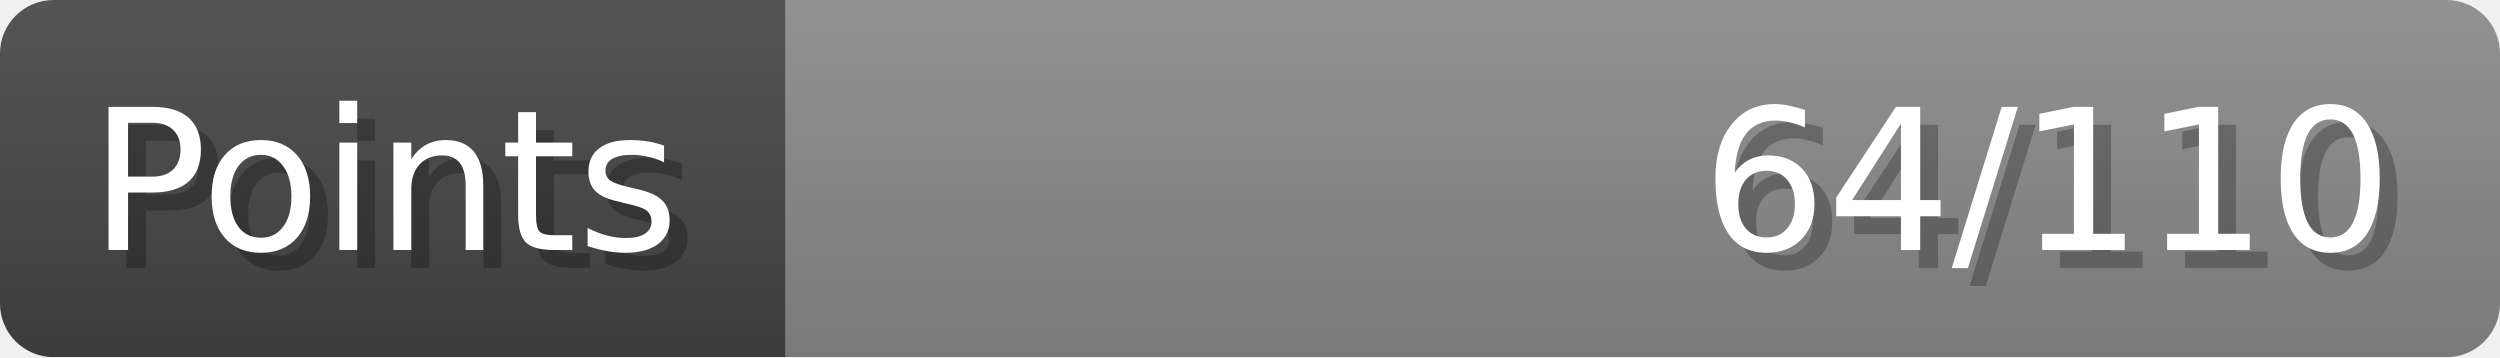
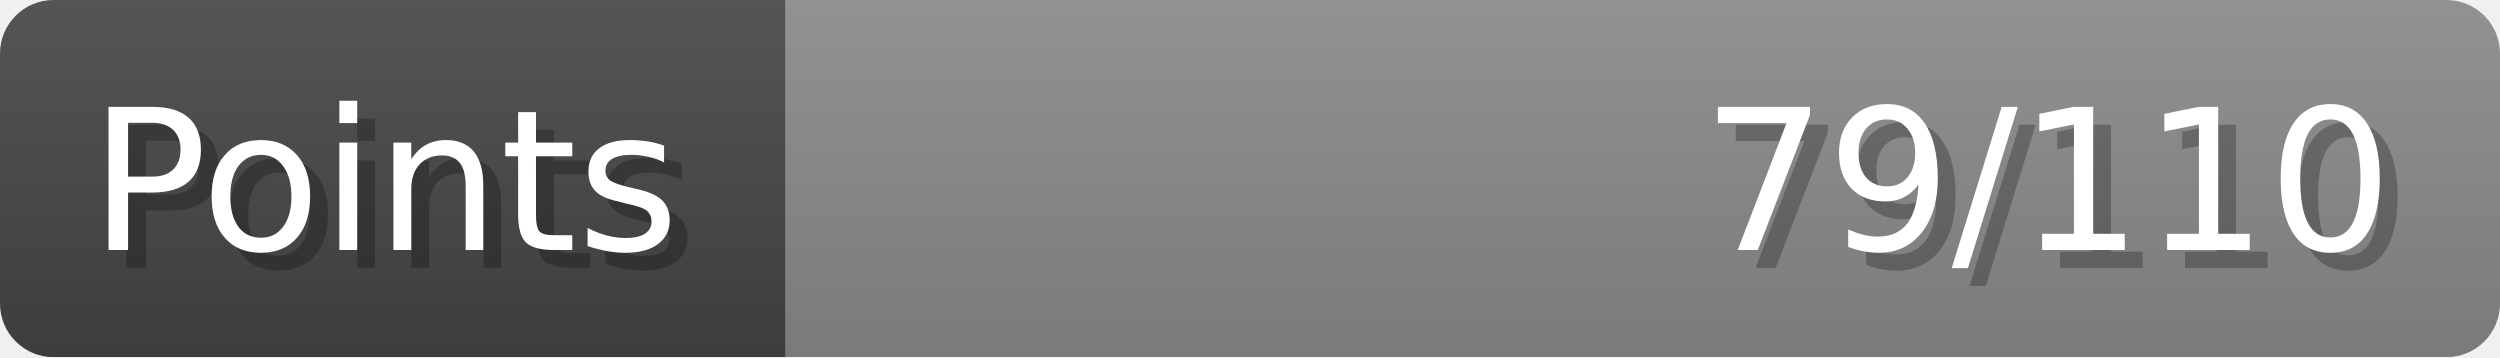
- <svg xmlns="http://www.w3.org/2000/svg" width="140px" height="20px" role="img" aria-label="Points: 64/110">
+ <svg xmlns="http://www.w3.org/2000/svg" width="140px" height="20px" role="img" aria-label="Points: 79/110">
  <linearGradient id="a" x2="0" y2="100%">
    <stop offset="0" stop-opacity=".1" stop-color="#EEE" />
    <stop offset="1" stop-opacity=".1" />
  </linearGradient>
  <mask id="m">
    <rect width="100%" height="100%" rx="3" fill="#FFF" />
  </mask>
  <g mask="url(#m)">
    <rect x="0" y="0" width="44" height="20" fill="#444" />
    <svg x="44" y="0" width="96" height="20">
      <rect width="100%" height="100%" fill="#888888" />
      <rect width="0%" height="100%" fill="#33CC11" transform="">
-         <animate attributeName="width" begin="0.5s" dur="600ms" from="0%" to="58%" repeatCount="1" fill="freeze" calcMode="spline" keyTimes="0; 1" keySplines="0.3, 0.61, 0.355, 1" />
+         <animate attributeName="width" begin="0.5s" dur="600ms" from="0%" to="71%" repeatCount="1" fill="freeze" calcMode="spline" keyTimes="0; 1" keySplines="0.3, 0.61, 0.355, 1" />
      </rect>
    </svg>
    <rect width="140" height="20" fill="url(#a)" />
  </g>
  <g aria-hidden="true" font-size="11" font-family="Verdana, DejaVu Sans, sans-serif" fill="#FFFFFF">
    <text x="6" y="15" fill="#000" opacity="0.25">Points</text>
    <text x="5" y="14">Points</text>
-     <text x="135" y="15" fill="#000" opacity="0.25" text-anchor="end">64/110</text>
-     <text x="134" y="14" text-anchor="end">64/110</text>
+     <text x="135" y="15" fill="#000" opacity="0.25" text-anchor="end">79/110</text>
+     <text x="134" y="14" text-anchor="end">79/110</text>
  </g>
</svg>
